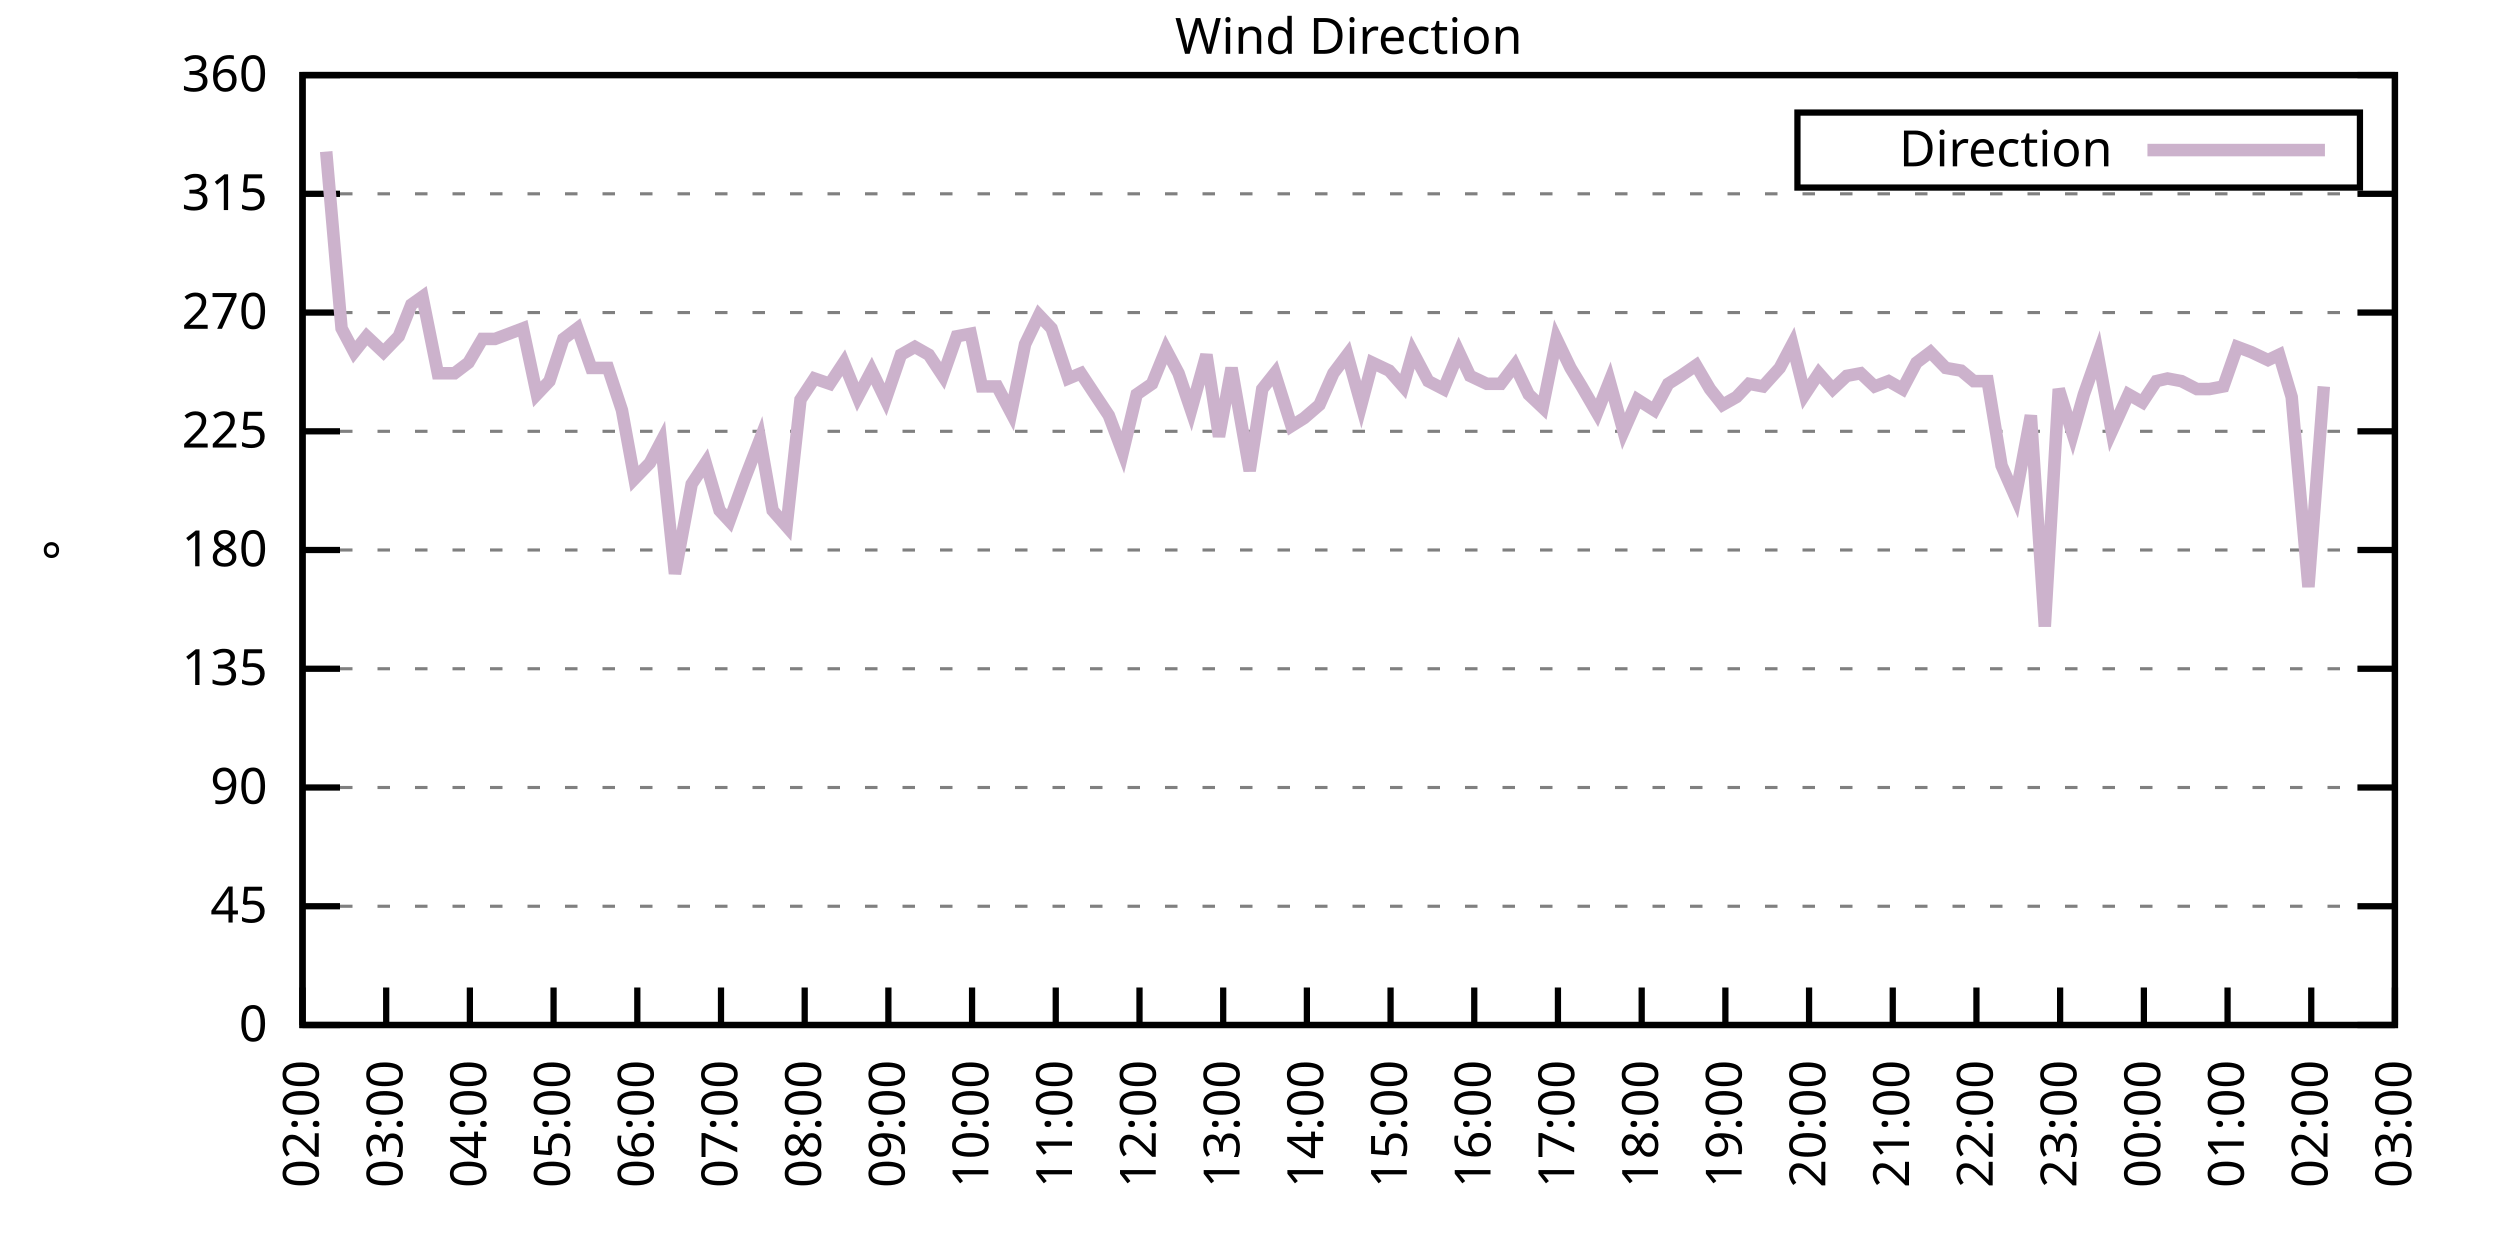
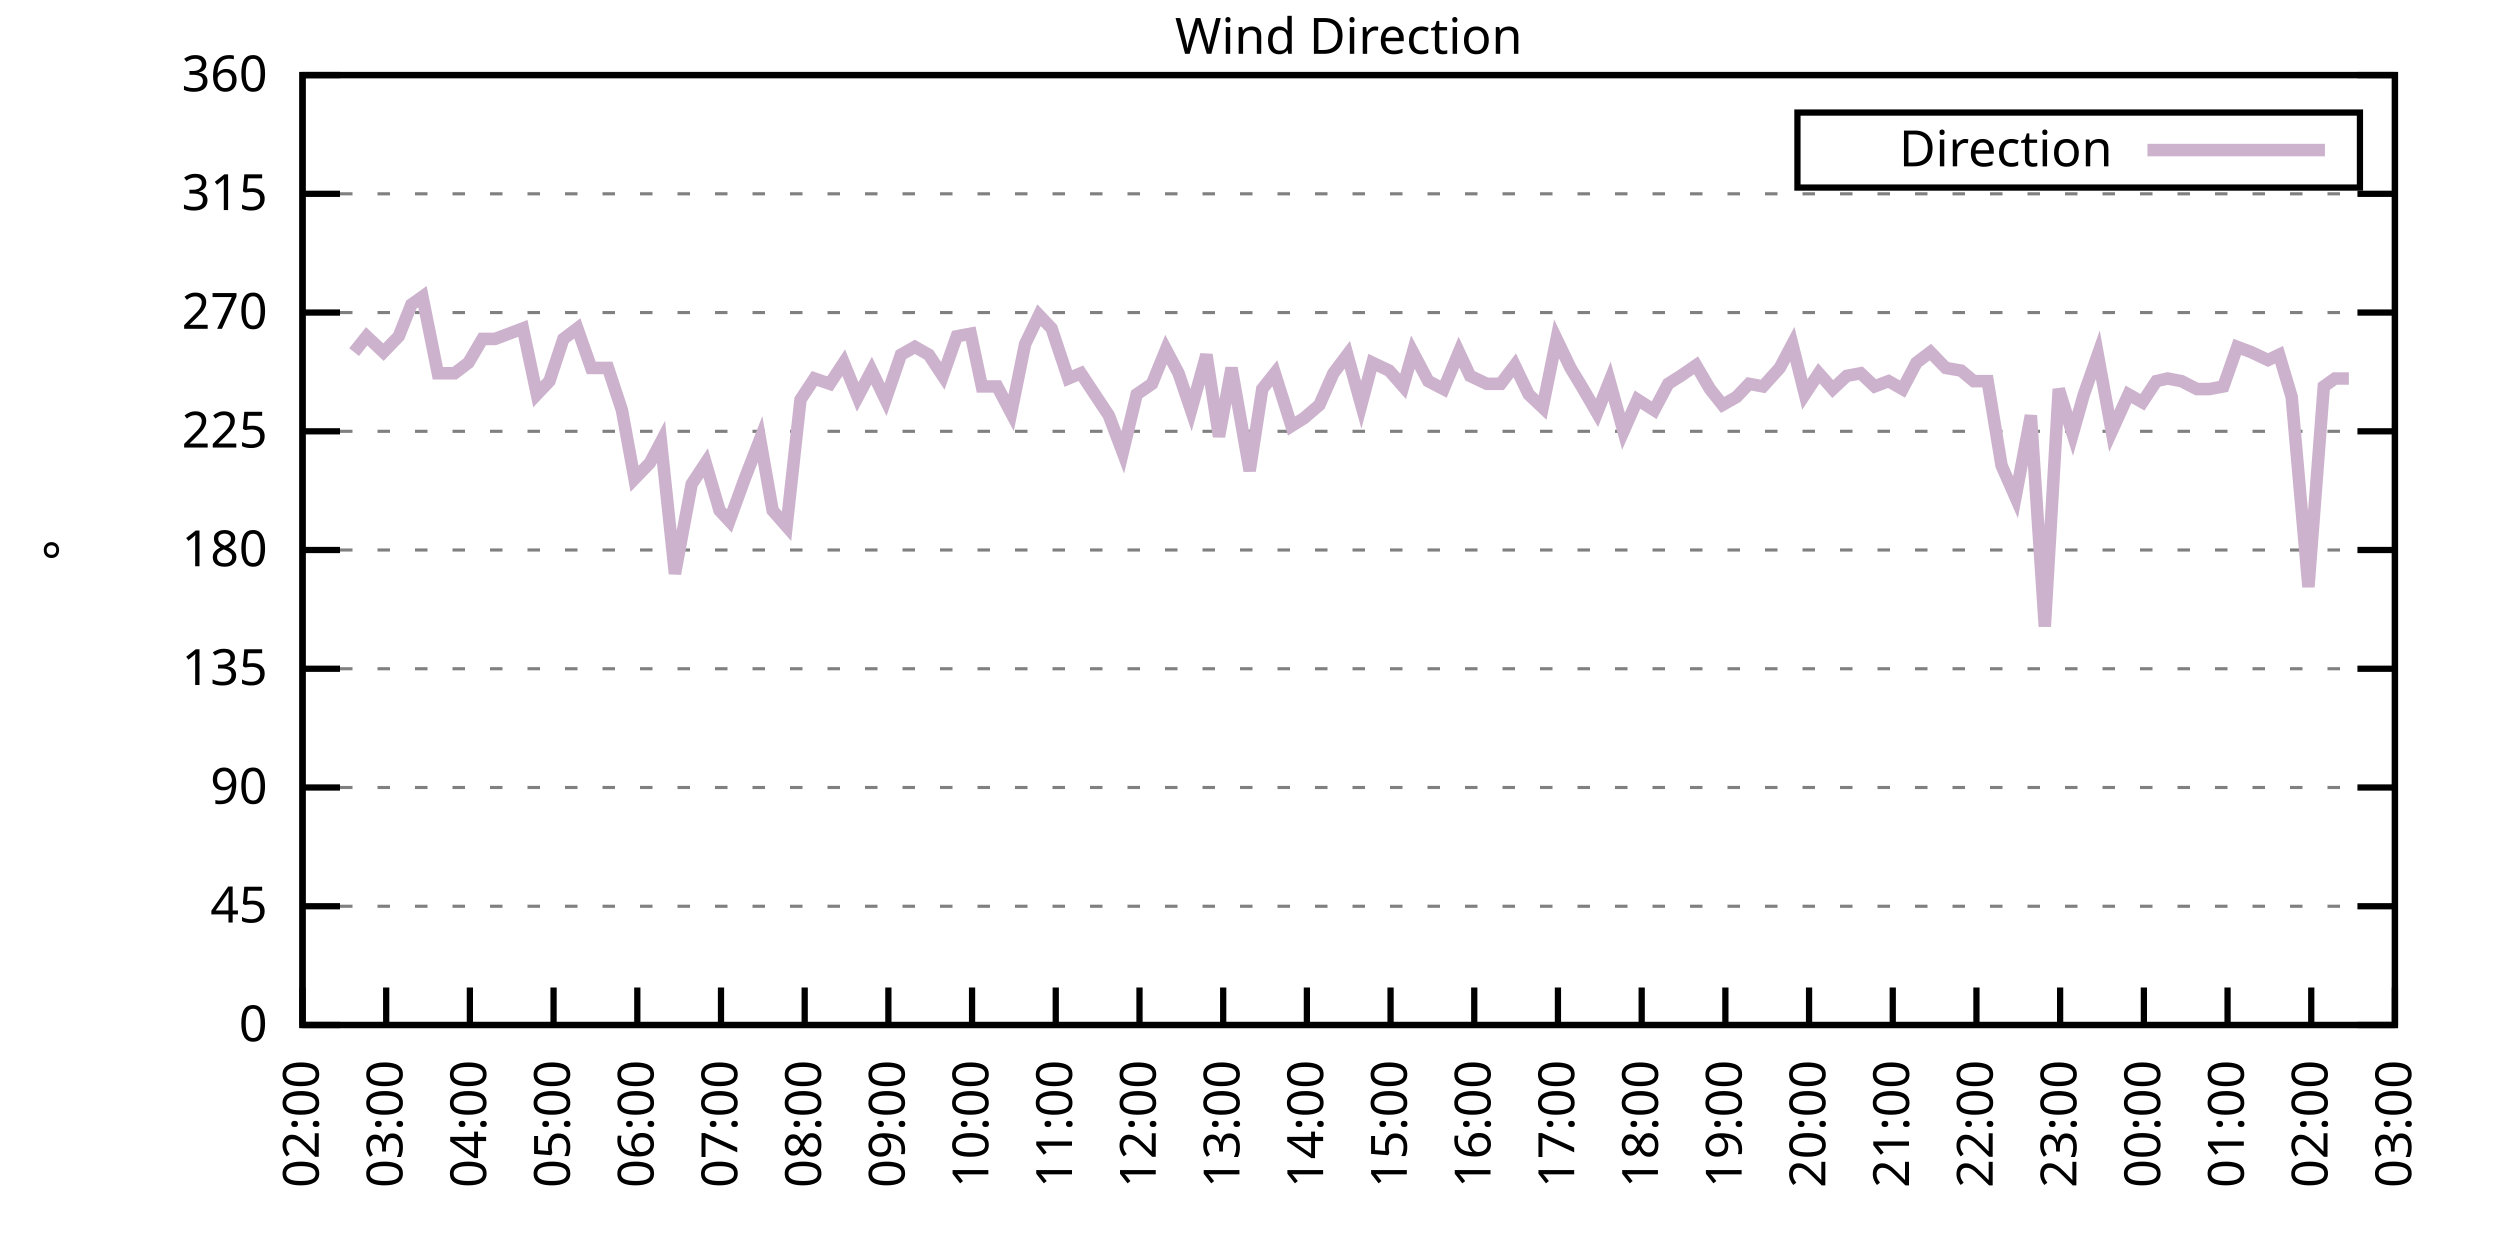
<svg xmlns="http://www.w3.org/2000/svg" xmlns:xlink="http://www.w3.org/1999/xlink" width="400" height="200" viewBox="0 0 400 200">
  <g id="gnuplot_canvas">
    <rect x="0" y="0" width="400" height="200" fill="none" />
    <defs>
      <circle id="gpDot" r="0.5" stroke-width="0.5" stroke="currentColor" />
      <path id="gpPt0" stroke-width="0.333" stroke="currentColor" d="M-1,0 h2 M0,-1 v2" />
      <path id="gpPt1" stroke-width="0.333" stroke="currentColor" d="M-1,-1 L1,1 M1,-1 L-1,1" />
      <path id="gpPt2" stroke-width="0.333" stroke="currentColor" d="M-1,0 L1,0 M0,-1 L0,1 M-1,-1 L1,1 M-1,1 L1,-1" />
      <rect id="gpPt3" stroke-width="0.333" stroke="currentColor" x="-1" y="-1" width="2" height="2" />
      <rect id="gpPt4" stroke-width="0.333" stroke="currentColor" fill="currentColor" x="-1" y="-1" width="2" height="2" />
      <circle id="gpPt5" stroke-width="0.333" stroke="currentColor" cx="0" cy="0" r="1" />
      <use xlink:href="#gpPt5" id="gpPt6" fill="currentColor" stroke="none" />
      <path id="gpPt7" stroke-width="0.333" stroke="currentColor" d="M0,-1.33 L-1.33,0.67 L1.33,0.67 z" />
      <use xlink:href="#gpPt7" id="gpPt8" fill="currentColor" stroke="none" />
      <use xlink:href="#gpPt7" id="gpPt9" stroke="currentColor" transform="rotate(180)" />
      <use xlink:href="#gpPt9" id="gpPt10" fill="currentColor" stroke="none" />
      <use xlink:href="#gpPt3" id="gpPt11" stroke="currentColor" transform="rotate(45)" />
      <use xlink:href="#gpPt11" id="gpPt12" fill="currentColor" stroke="none" />
      <path id="gpPt13" stroke-width="0.333" stroke="currentColor" d="M0,1.330 L1.265,0.411 L0.782,-1.067 L-0.782,-1.076 L-1.265,0.411 z" />
      <use xlink:href="#gpPt13" id="gpPt14" fill="currentColor" stroke="none" />
      <filter id="textbox" filterUnits="objectBoundingBox" x="0" y="0" height="1" width="1">
        <feFlood flood-color="white" flood-opacity="1" result="bgnd" />
        <feComposite in="SourceGraphic" in2="bgnd" operator="atop" />
      </filter>
      <filter id="greybox" filterUnits="objectBoundingBox" x="0" y="0" height="1" width="1">
        <feFlood flood-color="lightgrey" flood-opacity="1" result="grey" />
        <feComposite in="SourceGraphic" in2="grey" operator="atop" />
      </filter>
    </defs>
    <g fill="none" color="white" stroke="currentColor" stroke-width="1.00" stroke-linecap="butt" stroke-linejoin="miter">
</g>
    <g fill="none" color="black" stroke="currentColor" stroke-width="1.00" stroke-linecap="butt" stroke-linejoin="miter">
      <g stroke="none" shape-rendering="crispEdges">
        <polygon fill="rgb(255, 255, 255)" points="48.40,164.00 383.18,164.00 383.18,12.02 48.40,12.02 " />
      </g>
    </g>
    <g fill="none" color="black" stroke="currentColor" stroke-width="1.00" stroke-linecap="butt" stroke-linejoin="miter">
</g>
    <g fill="none" color="black" stroke="black" stroke-width="0.50" stroke-linecap="butt" stroke-linejoin="miter">
</g>
    <g fill="none" color="gray" stroke="currentColor" stroke-width="0.50" stroke-linecap="butt" stroke-linejoin="miter">
      <path stroke="gray" stroke-dasharray="2,4" class="gridline" d="M48.40,164.00 L383.19,164.00  " />
    </g>
    <g fill="none" color="gray" stroke="gray" stroke-width="1.00" stroke-linecap="butt" stroke-linejoin="miter">
</g>
    <g fill="none" color="black" stroke="currentColor" stroke-width="1.00" stroke-linecap="butt" stroke-linejoin="miter">
      <path stroke="black" d="M48.40,164.00 L54.40,164.00 M383.19,164.00 L377.19,164.00  " />
      <g transform="translate(42.80,166.60)" stroke="none" fill="black" font-family="Sans" font-size="8.00" text-anchor="end">
        <text>
          <tspan font-family="Sans"> 0</tspan>
        </text>
      </g>
    </g>
    <g fill="none" color="black" stroke="currentColor" stroke-width="1.00" stroke-linecap="butt" stroke-linejoin="miter">
</g>
    <g fill="none" color="black" stroke="black" stroke-width="0.50" stroke-linecap="butt" stroke-linejoin="miter">
</g>
    <g fill="none" color="gray" stroke="currentColor" stroke-width="0.50" stroke-linecap="butt" stroke-linejoin="miter">
      <path stroke="gray" stroke-dasharray="2,4" class="gridline" d="M48.40,145.00 L383.19,145.00  " />
    </g>
    <g fill="none" color="gray" stroke="gray" stroke-width="1.00" stroke-linecap="butt" stroke-linejoin="miter">
</g>
    <g fill="none" color="black" stroke="currentColor" stroke-width="1.00" stroke-linecap="butt" stroke-linejoin="miter">
      <path stroke="black" d="M48.40,145.00 L54.40,145.00 M383.19,145.00 L377.19,145.00  " />
      <g transform="translate(42.80,147.60)" stroke="none" fill="black" font-family="Sans" font-size="8.00" text-anchor="end">
        <text>
          <tspan font-family="Sans"> 45</tspan>
        </text>
      </g>
    </g>
    <g fill="none" color="black" stroke="currentColor" stroke-width="1.00" stroke-linecap="butt" stroke-linejoin="miter">
</g>
    <g fill="none" color="black" stroke="black" stroke-width="0.50" stroke-linecap="butt" stroke-linejoin="miter">
</g>
    <g fill="none" color="gray" stroke="currentColor" stroke-width="0.50" stroke-linecap="butt" stroke-linejoin="miter">
      <path stroke="gray" stroke-dasharray="2,4" class="gridline" d="M48.40,126.00 L383.19,126.00  " />
    </g>
    <g fill="none" color="gray" stroke="gray" stroke-width="1.00" stroke-linecap="butt" stroke-linejoin="miter">
</g>
    <g fill="none" color="black" stroke="currentColor" stroke-width="1.00" stroke-linecap="butt" stroke-linejoin="miter">
      <path stroke="black" d="M48.40,126.00 L54.40,126.00 M383.19,126.00 L377.19,126.00  " />
      <g transform="translate(42.80,128.60)" stroke="none" fill="black" font-family="Sans" font-size="8.00" text-anchor="end">
        <text>
          <tspan font-family="Sans"> 90</tspan>
        </text>
      </g>
    </g>
    <g fill="none" color="black" stroke="currentColor" stroke-width="1.00" stroke-linecap="butt" stroke-linejoin="miter">
</g>
    <g fill="none" color="black" stroke="black" stroke-width="0.50" stroke-linecap="butt" stroke-linejoin="miter">
</g>
    <g fill="none" color="gray" stroke="currentColor" stroke-width="0.50" stroke-linecap="butt" stroke-linejoin="miter">
      <path stroke="gray" stroke-dasharray="2,4" class="gridline" d="M48.40,107.00 L383.19,107.00  " />
    </g>
    <g fill="none" color="gray" stroke="gray" stroke-width="1.00" stroke-linecap="butt" stroke-linejoin="miter">
</g>
    <g fill="none" color="black" stroke="currentColor" stroke-width="1.00" stroke-linecap="butt" stroke-linejoin="miter">
      <path stroke="black" d="M48.40,107.00 L54.40,107.00 M383.19,107.00 L377.19,107.00  " />
      <g transform="translate(42.80,109.60)" stroke="none" fill="black" font-family="Sans" font-size="8.00" text-anchor="end">
        <text>
          <tspan font-family="Sans"> 135</tspan>
        </text>
      </g>
    </g>
    <g fill="none" color="black" stroke="currentColor" stroke-width="1.00" stroke-linecap="butt" stroke-linejoin="miter">
</g>
    <g fill="none" color="black" stroke="black" stroke-width="0.50" stroke-linecap="butt" stroke-linejoin="miter">
</g>
    <g fill="none" color="gray" stroke="currentColor" stroke-width="0.50" stroke-linecap="butt" stroke-linejoin="miter">
      <path stroke="gray" stroke-dasharray="2,4" class="gridline" d="M48.40,88.00 L383.19,88.00  " />
    </g>
    <g fill="none" color="gray" stroke="gray" stroke-width="1.00" stroke-linecap="butt" stroke-linejoin="miter">
</g>
    <g fill="none" color="black" stroke="currentColor" stroke-width="1.00" stroke-linecap="butt" stroke-linejoin="miter">
      <path stroke="black" d="M48.40,88.00 L54.40,88.00 M383.19,88.00 L377.19,88.00  " />
      <g transform="translate(42.80,90.60)" stroke="none" fill="black" font-family="Sans" font-size="8.00" text-anchor="end">
        <text>
          <tspan font-family="Sans"> 180</tspan>
        </text>
      </g>
    </g>
    <g fill="none" color="black" stroke="currentColor" stroke-width="1.00" stroke-linecap="butt" stroke-linejoin="miter">
</g>
    <g fill="none" color="black" stroke="black" stroke-width="0.50" stroke-linecap="butt" stroke-linejoin="miter">
</g>
    <g fill="none" color="gray" stroke="currentColor" stroke-width="0.50" stroke-linecap="butt" stroke-linejoin="miter">
      <path stroke="gray" stroke-dasharray="2,4" class="gridline" d="M48.40,69.01 L383.19,69.01  " />
    </g>
    <g fill="none" color="gray" stroke="gray" stroke-width="1.00" stroke-linecap="butt" stroke-linejoin="miter">
</g>
    <g fill="none" color="black" stroke="currentColor" stroke-width="1.00" stroke-linecap="butt" stroke-linejoin="miter">
      <path stroke="black" d="M48.40,69.01 L54.40,69.01 M383.19,69.01 L377.19,69.01  " />
      <g transform="translate(42.80,71.61)" stroke="none" fill="black" font-family="Sans" font-size="8.00" text-anchor="end">
        <text>
          <tspan font-family="Sans"> 225</tspan>
        </text>
      </g>
    </g>
    <g fill="none" color="black" stroke="currentColor" stroke-width="1.00" stroke-linecap="butt" stroke-linejoin="miter">
</g>
    <g fill="none" color="black" stroke="black" stroke-width="0.50" stroke-linecap="butt" stroke-linejoin="miter">
</g>
    <g fill="none" color="gray" stroke="currentColor" stroke-width="0.50" stroke-linecap="butt" stroke-linejoin="miter">
      <path stroke="gray" stroke-dasharray="2,4" class="gridline" d="M48.40,50.01 L383.19,50.01  " />
    </g>
    <g fill="none" color="gray" stroke="gray" stroke-width="1.00" stroke-linecap="butt" stroke-linejoin="miter">
</g>
    <g fill="none" color="black" stroke="currentColor" stroke-width="1.00" stroke-linecap="butt" stroke-linejoin="miter">
      <path stroke="black" d="M48.40,50.01 L54.40,50.01 M383.19,50.01 L377.19,50.01  " />
      <g transform="translate(42.80,52.61)" stroke="none" fill="black" font-family="Sans" font-size="8.00" text-anchor="end">
        <text>
          <tspan font-family="Sans"> 270</tspan>
        </text>
      </g>
    </g>
    <g fill="none" color="black" stroke="currentColor" stroke-width="1.00" stroke-linecap="butt" stroke-linejoin="miter">
</g>
    <g fill="none" color="black" stroke="black" stroke-width="0.50" stroke-linecap="butt" stroke-linejoin="miter">
</g>
    <g fill="none" color="gray" stroke="currentColor" stroke-width="0.50" stroke-linecap="butt" stroke-linejoin="miter">
      <path stroke="gray" stroke-dasharray="2,4" class="gridline" d="M48.40,31.01 L383.19,31.01  " />
    </g>
    <g fill="none" color="gray" stroke="gray" stroke-width="1.00" stroke-linecap="butt" stroke-linejoin="miter">
</g>
    <g fill="none" color="black" stroke="currentColor" stroke-width="1.00" stroke-linecap="butt" stroke-linejoin="miter">
      <path stroke="black" d="M48.40,31.01 L54.40,31.01 M383.19,31.01 L377.19,31.01  " />
      <g transform="translate(42.80,33.61)" stroke="none" fill="black" font-family="Sans" font-size="8.00" text-anchor="end">
        <text>
          <tspan font-family="Sans"> 315</tspan>
        </text>
      </g>
    </g>
    <g fill="none" color="black" stroke="currentColor" stroke-width="1.00" stroke-linecap="butt" stroke-linejoin="miter">
</g>
    <g fill="none" color="black" stroke="black" stroke-width="0.50" stroke-linecap="butt" stroke-linejoin="miter">
</g>
    <g fill="none" color="gray" stroke="currentColor" stroke-width="0.50" stroke-linecap="butt" stroke-linejoin="miter">
      <path stroke="gray" stroke-dasharray="2,4" class="gridline" d="M48.40,12.01 L383.19,12.01  " />
    </g>
    <g fill="none" color="gray" stroke="gray" stroke-width="1.00" stroke-linecap="butt" stroke-linejoin="miter">
</g>
    <g fill="none" color="black" stroke="currentColor" stroke-width="1.00" stroke-linecap="butt" stroke-linejoin="miter">
      <path stroke="black" d="M48.40,12.01 L54.40,12.01 M383.19,12.01 L377.19,12.01  " />
      <g transform="translate(42.80,14.61)" stroke="none" fill="black" font-family="Sans" font-size="8.00" text-anchor="end">
        <text>
          <tspan font-family="Sans"> 360</tspan>
        </text>
      </g>
    </g>
    <g fill="none" color="black" stroke="currentColor" stroke-width="1.00" stroke-linecap="butt" stroke-linejoin="miter">
      <path stroke="black" d="M48.40,164.00 L48.40,158.00  " />
      <g transform="translate(51.00,169.60) rotate(270.00)" stroke="none" fill="black" font-family="Sans" font-size="8.00" text-anchor="end">
        <text>
          <tspan font-family="Sans">02:00</tspan>
        </text>
      </g>
    </g>
    <g fill="none" color="black" stroke="currentColor" stroke-width="1.00" stroke-linecap="butt" stroke-linejoin="miter">
      <path stroke="black" d="M61.79,164.00 L61.79,158.00  " />
      <g transform="translate(64.39,169.60) rotate(270.00)" stroke="none" fill="black" font-family="Sans" font-size="8.00" text-anchor="end">
        <text>
          <tspan font-family="Sans">03:00</tspan>
        </text>
      </g>
    </g>
    <g fill="none" color="black" stroke="currentColor" stroke-width="1.00" stroke-linecap="butt" stroke-linejoin="miter">
      <path stroke="black" d="M75.18,164.00 L75.18,158.00  " />
      <g transform="translate(77.78,169.60) rotate(270.00)" stroke="none" fill="black" font-family="Sans" font-size="8.00" text-anchor="end">
        <text>
          <tspan font-family="Sans">04:00</tspan>
        </text>
      </g>
    </g>
    <g fill="none" color="black" stroke="currentColor" stroke-width="1.00" stroke-linecap="butt" stroke-linejoin="miter">
      <path stroke="black" d="M88.57,164.00 L88.57,158.00  " />
      <g transform="translate(91.17,169.60) rotate(270.00)" stroke="none" fill="black" font-family="Sans" font-size="8.00" text-anchor="end">
        <text>
          <tspan font-family="Sans">05:00</tspan>
        </text>
      </g>
    </g>
    <g fill="none" color="black" stroke="currentColor" stroke-width="1.00" stroke-linecap="butt" stroke-linejoin="miter">
      <path stroke="black" d="M101.97,164.00 L101.97,158.00  " />
      <g transform="translate(104.57,169.60) rotate(270.00)" stroke="none" fill="black" font-family="Sans" font-size="8.00" text-anchor="end">
        <text>
          <tspan font-family="Sans">06:00</tspan>
        </text>
      </g>
    </g>
    <g fill="none" color="black" stroke="currentColor" stroke-width="1.00" stroke-linecap="butt" stroke-linejoin="miter">
      <path stroke="black" d="M115.36,164.00 L115.36,158.00  " />
      <g transform="translate(117.96,169.60) rotate(270.00)" stroke="none" fill="black" font-family="Sans" font-size="8.00" text-anchor="end">
        <text>
          <tspan font-family="Sans">07:00</tspan>
        </text>
      </g>
    </g>
    <g fill="none" color="black" stroke="currentColor" stroke-width="1.00" stroke-linecap="butt" stroke-linejoin="miter">
      <path stroke="black" d="M128.75,164.00 L128.75,158.00  " />
      <g transform="translate(131.35,169.60) rotate(270.00)" stroke="none" fill="black" font-family="Sans" font-size="8.00" text-anchor="end">
        <text>
          <tspan font-family="Sans">08:00</tspan>
        </text>
      </g>
    </g>
    <g fill="none" color="black" stroke="currentColor" stroke-width="1.00" stroke-linecap="butt" stroke-linejoin="miter">
      <path stroke="black" d="M142.14,164.00 L142.14,158.00  " />
      <g transform="translate(144.74,169.60) rotate(270.00)" stroke="none" fill="black" font-family="Sans" font-size="8.00" text-anchor="end">
        <text>
          <tspan font-family="Sans">09:00</tspan>
        </text>
      </g>
    </g>
    <g fill="none" color="black" stroke="currentColor" stroke-width="1.00" stroke-linecap="butt" stroke-linejoin="miter">
      <path stroke="black" d="M155.53,164.00 L155.53,158.00  " />
      <g transform="translate(158.13,169.60) rotate(270.00)" stroke="none" fill="black" font-family="Sans" font-size="8.00" text-anchor="end">
        <text>
          <tspan font-family="Sans">10:00</tspan>
        </text>
      </g>
    </g>
    <g fill="none" color="black" stroke="currentColor" stroke-width="1.00" stroke-linecap="butt" stroke-linejoin="miter">
      <path stroke="black" d="M168.92,164.00 L168.92,158.00  " />
      <g transform="translate(171.52,169.60) rotate(270.00)" stroke="none" fill="black" font-family="Sans" font-size="8.00" text-anchor="end">
        <text>
          <tspan font-family="Sans">11:00</tspan>
        </text>
      </g>
    </g>
    <g fill="none" color="black" stroke="currentColor" stroke-width="1.00" stroke-linecap="butt" stroke-linejoin="miter">
      <path stroke="black" d="M182.32,164.00 L182.32,158.00  " />
      <g transform="translate(184.92,169.60) rotate(270.00)" stroke="none" fill="black" font-family="Sans" font-size="8.00" text-anchor="end">
        <text>
          <tspan font-family="Sans">12:00</tspan>
        </text>
      </g>
    </g>
    <g fill="none" color="black" stroke="currentColor" stroke-width="1.00" stroke-linecap="butt" stroke-linejoin="miter">
      <path stroke="black" d="M195.71,164.00 L195.71,158.00  " />
      <g transform="translate(198.31,169.60) rotate(270.00)" stroke="none" fill="black" font-family="Sans" font-size="8.00" text-anchor="end">
        <text>
          <tspan font-family="Sans">13:00</tspan>
        </text>
      </g>
    </g>
    <g fill="none" color="black" stroke="currentColor" stroke-width="1.00" stroke-linecap="butt" stroke-linejoin="miter">
      <path stroke="black" d="M209.10,164.00 L209.10,158.00  " />
      <g transform="translate(211.70,169.60) rotate(270.00)" stroke="none" fill="black" font-family="Sans" font-size="8.00" text-anchor="end">
        <text>
          <tspan font-family="Sans">14:00</tspan>
        </text>
      </g>
    </g>
    <g fill="none" color="black" stroke="currentColor" stroke-width="1.00" stroke-linecap="butt" stroke-linejoin="miter">
      <path stroke="black" d="M222.49,164.00 L222.49,158.00  " />
      <g transform="translate(225.09,169.60) rotate(270.00)" stroke="none" fill="black" font-family="Sans" font-size="8.00" text-anchor="end">
        <text>
          <tspan font-family="Sans">15:00</tspan>
        </text>
      </g>
    </g>
    <g fill="none" color="black" stroke="currentColor" stroke-width="1.00" stroke-linecap="butt" stroke-linejoin="miter">
      <path stroke="black" d="M235.88,164.00 L235.88,158.00  " />
      <g transform="translate(238.48,169.60) rotate(270.00)" stroke="none" fill="black" font-family="Sans" font-size="8.00" text-anchor="end">
        <text>
          <tspan font-family="Sans">16:00</tspan>
        </text>
      </g>
    </g>
    <g fill="none" color="black" stroke="currentColor" stroke-width="1.00" stroke-linecap="butt" stroke-linejoin="miter">
      <path stroke="black" d="M249.27,164.00 L249.27,158.00  " />
      <g transform="translate(251.87,169.60) rotate(270.00)" stroke="none" fill="black" font-family="Sans" font-size="8.00" text-anchor="end">
        <text>
          <tspan font-family="Sans">17:00</tspan>
        </text>
      </g>
    </g>
    <g fill="none" color="black" stroke="currentColor" stroke-width="1.00" stroke-linecap="butt" stroke-linejoin="miter">
      <path stroke="black" d="M262.67,164.00 L262.67,158.00  " />
      <g transform="translate(265.27,169.60) rotate(270.00)" stroke="none" fill="black" font-family="Sans" font-size="8.00" text-anchor="end">
        <text>
          <tspan font-family="Sans">18:00</tspan>
        </text>
      </g>
    </g>
    <g fill="none" color="black" stroke="currentColor" stroke-width="1.00" stroke-linecap="butt" stroke-linejoin="miter">
      <path stroke="black" d="M276.06,164.00 L276.06,158.00  " />
      <g transform="translate(278.66,169.60) rotate(270.00)" stroke="none" fill="black" font-family="Sans" font-size="8.00" text-anchor="end">
        <text>
          <tspan font-family="Sans">19:00</tspan>
        </text>
      </g>
    </g>
    <g fill="none" color="black" stroke="currentColor" stroke-width="1.00" stroke-linecap="butt" stroke-linejoin="miter">
      <path stroke="black" d="M289.45,164.00 L289.45,158.00  " />
      <g transform="translate(292.05,169.60) rotate(270.00)" stroke="none" fill="black" font-family="Sans" font-size="8.00" text-anchor="end">
        <text>
          <tspan font-family="Sans">20:00</tspan>
        </text>
      </g>
    </g>
    <g fill="none" color="black" stroke="currentColor" stroke-width="1.00" stroke-linecap="butt" stroke-linejoin="miter">
      <path stroke="black" d="M302.84,164.00 L302.84,158.00  " />
      <g transform="translate(305.44,169.60) rotate(270.00)" stroke="none" fill="black" font-family="Sans" font-size="8.00" text-anchor="end">
        <text>
          <tspan font-family="Sans">21:00</tspan>
        </text>
      </g>
    </g>
    <g fill="none" color="black" stroke="currentColor" stroke-width="1.00" stroke-linecap="butt" stroke-linejoin="miter">
      <path stroke="black" d="M316.23,164.00 L316.23,158.00  " />
      <g transform="translate(318.83,169.60) rotate(270.00)" stroke="none" fill="black" font-family="Sans" font-size="8.00" text-anchor="end">
        <text>
          <tspan font-family="Sans">22:00</tspan>
        </text>
      </g>
    </g>
    <g fill="none" color="black" stroke="currentColor" stroke-width="1.00" stroke-linecap="butt" stroke-linejoin="miter">
      <path stroke="black" d="M329.62,164.00 L329.62,158.00  " />
      <g transform="translate(332.22,169.60) rotate(270.00)" stroke="none" fill="black" font-family="Sans" font-size="8.00" text-anchor="end">
        <text>
          <tspan font-family="Sans">23:00</tspan>
        </text>
      </g>
    </g>
    <g fill="none" color="black" stroke="currentColor" stroke-width="1.00" stroke-linecap="butt" stroke-linejoin="miter">
      <path stroke="black" d="M343.02,164.00 L343.02,158.00  " />
      <g transform="translate(345.62,169.60) rotate(270.00)" stroke="none" fill="black" font-family="Sans" font-size="8.00" text-anchor="end">
        <text>
          <tspan font-family="Sans">00:00</tspan>
        </text>
      </g>
    </g>
    <g fill="none" color="black" stroke="currentColor" stroke-width="1.00" stroke-linecap="butt" stroke-linejoin="miter">
      <path stroke="black" d="M356.41,164.00 L356.41,158.00  " />
      <g transform="translate(359.01,169.60) rotate(270.00)" stroke="none" fill="black" font-family="Sans" font-size="8.00" text-anchor="end">
        <text>
          <tspan font-family="Sans">01:00</tspan>
        </text>
      </g>
    </g>
    <g fill="none" color="black" stroke="currentColor" stroke-width="1.00" stroke-linecap="butt" stroke-linejoin="miter">
      <path stroke="black" d="M369.80,164.00 L369.80,158.00  " />
      <g transform="translate(372.40,169.60) rotate(270.00)" stroke="none" fill="black" font-family="Sans" font-size="8.00" text-anchor="end">
        <text>
          <tspan font-family="Sans">02:00</tspan>
        </text>
      </g>
    </g>
    <g fill="none" color="black" stroke="currentColor" stroke-width="1.00" stroke-linecap="butt" stroke-linejoin="miter">
      <path stroke="black" d="M383.19,164.00 L383.19,158.00  " />
      <g transform="translate(385.79,169.60) rotate(270.00)" stroke="none" fill="black" font-family="Sans" font-size="8.00" text-anchor="end">
        <text>
          <tspan font-family="Sans">03:00</tspan>
        </text>
      </g>
    </g>
    <g fill="none" color="black" stroke="currentColor" stroke-width="1.00" stroke-linecap="butt" stroke-linejoin="miter">
</g>
    <g fill="none" color="black" stroke="currentColor" stroke-width="1.00" stroke-linecap="butt" stroke-linejoin="miter">
      <path stroke="black" d="M48.40,12.01 L48.40,164.00 L383.19,164.00 L383.19,12.01 L48.40,12.01 Z  " />
    </g>
    <g fill="none" color="black" stroke="currentColor" stroke-width="1.00" stroke-linecap="butt" stroke-linejoin="miter">
</g>
    <g fill="none" color="black" stroke="currentColor" stroke-width="1.00" stroke-linecap="butt" stroke-linejoin="miter">
      <path stroke="black" d="M287.59,30.01 L287.59,18.01 L377.59,18.01 L377.59,30.01 L287.59,30.01 Z  " />
    </g>
    <g id="Wind_direction_plot_1">
      <g fill="none" color="white" stroke="black" stroke-width="2.00" stroke-linecap="butt" stroke-linejoin="miter">
</g>
      <g fill="none" color="black" stroke="currentColor" stroke-width="2.00" stroke-linecap="butt" stroke-linejoin="miter">
        <g transform="translate(337.99,26.61)" stroke="none" fill="black" font-family="Sans" font-size="8.00" text-anchor="end">
          <text>
            <tspan font-family="Sans">Direction</tspan>
          </text>
        </g>
      </g>
      <g fill="none" color="black" stroke="currentColor" stroke-width="2.00" stroke-linecap="butt" stroke-linejoin="miter">
-         <path stroke="rgb(204, 178, 204)" d="M343.59,24.01 L371.99,24.01 M52.19,24.25 L54.65,52.54 L56.66,56.34 L58.67,53.81 L61.35,56.34 L63.80,53.81   L65.81,48.74 L67.59,47.47 L70.05,59.72 L72.73,59.72 L74.96,58.03 L77.19,54.23 L79.20,54.23 L81.43,53.39   L83.66,52.54 L85.90,63.10 L87.91,60.98 L90.14,54.23 L92.37,52.54 L94.60,58.87 L97.28,58.87 L99.51,65.63   L101.52,76.61 L103.98,74.07 L105.76,70.70 L107.99,91.80 L110.67,77.45 L112.90,74.07 L115.13,81.67 L116.70,83.36   L119.15,76.61 L121.61,70.27 L123.62,81.67 L125.85,84.21 L128.08,63.94 L130.31,60.56 L132.77,61.41 L135.00,58.03   L137.23,63.52 L139.46,59.30 L141.69,63.94 L144.15,56.76 L146.38,55.50 L148.61,56.76 L150.85,60.14 L153.08,53.81   L155.31,53.39 L157.10,61.83 L159.55,61.83 L161.78,66.05 L164.01,55.07 L166.25,50.43 L168.25,52.54 L170.93,60.56   L172.94,59.72 L175.17,63.10 L177.41,66.47 L179.64,72.38 L181.87,63.10 L184.32,61.41 L186.56,55.92 L188.57,59.72   L190.57,65.63 L193.03,56.76 L195.04,69.85 L197.05,58.87 L199.95,75.34 L201.96,62.25 L203.97,59.72 L206.64,68.16   L208.65,66.90 L211.11,64.78 L213.34,59.72 L215.57,56.76 L217.80,64.78 L219.59,58.03 L222.27,59.30 L224.50,61.83   L226.06,56.34 L228.52,60.98 L230.97,62.25 L233.43,56.34 L235.21,60.14 L237.89,61.41 L240.12,61.41 L242.36,58.45   L244.59,63.10 L246.82,65.21 L249.05,54.23 L251.28,58.87 L253.07,61.83 L255.52,66.05 L257.53,60.98 L259.76,69.01   L262.00,63.94 L264.67,65.63 L266.91,61.41 L268.92,60.14 L271.37,58.45 L273.60,62.25 L275.61,64.78 L277.84,63.52   L279.85,61.41 L282.08,61.83 L284.76,58.87 L286.77,55.07 L288.78,63.10 L291.01,59.72 L293.24,62.25 L295.48,60.14   L297.71,59.72 L299.94,61.83 L302.17,60.98 L304.40,62.25 L306.63,58.03 L308.87,56.34 L311.32,58.87 L313.78,59.30   L315.79,60.98 L318.02,60.98 L320.25,74.49 L322.48,79.56 L324.94,66.47 L327.17,100.25 L329.40,62.25 L331.63,69.43   L333.42,63.10 L335.65,56.76 L337.88,69.01 L340.56,63.10 L342.79,64.36 L345.02,60.98 L346.81,60.56 L349.04,60.98   L351.50,62.25 L353.51,62.25 L355.74,61.83 L357.97,55.50 L360.20,56.34 L362.88,57.61 L364.66,56.76 L366.67,63.52   L369.35,93.92 L371.81,61.83  " />
+         <path stroke="rgb(204, 178, 204)" d="M343.59,24.01 L371.99,24.01 M56.66,56.34 L58.67,53.81 L61.35,56.34 L63.80,53.81 L65.81,48.74 L67.59,47.47   L70.05,59.72 L72.73,59.72 L74.96,58.03 L77.19,54.23 L79.20,54.23 L81.43,53.39 L83.66,52.54 L85.90,63.10   L87.91,60.98 L90.14,54.23 L92.37,52.54 L94.60,58.87 L97.28,58.87 L99.51,65.63 L101.52,76.61 L103.98,74.07   L105.76,70.70 L107.99,91.80 L110.67,77.45 L112.90,74.07 L115.13,81.67 L116.70,83.36 L119.15,76.61 L121.61,70.27   L123.62,81.67 L125.85,84.21 L128.08,63.94 L130.31,60.56 L132.77,61.41 L135.00,58.03 L137.23,63.52 L139.46,59.30   L141.69,63.94 L144.15,56.76 L146.38,55.50 L148.61,56.76 L150.85,60.14 L153.08,53.81 L155.31,53.39 L157.10,61.83   L159.55,61.83 L161.78,66.05 L164.01,55.07 L166.25,50.43 L168.25,52.54 L170.93,60.56 L172.94,59.72 L175.17,63.10   L177.41,66.47 L179.64,72.38 L181.87,63.10 L184.32,61.41 L186.56,55.92 L188.57,59.72 L190.57,65.63 L193.03,56.76   L195.04,69.85 L197.05,58.87 L199.95,75.34 L201.96,62.25 L203.97,59.72 L206.64,68.16 L208.65,66.90 L211.11,64.78   L213.34,59.72 L215.57,56.76 L217.80,64.78 L219.59,58.03 L222.27,59.30 L224.50,61.83 L226.06,56.34 L228.52,60.98   L230.97,62.25 L233.43,56.34 L235.21,60.14 L237.89,61.41 L240.12,61.41 L242.36,58.45 L244.59,63.10 L246.82,65.21   L249.05,54.23 L251.28,58.87 L253.07,61.83 L255.52,66.05 L257.53,60.98 L259.76,69.01 L262.00,63.94 L264.67,65.63   L266.91,61.41 L268.92,60.14 L271.37,58.45 L273.60,62.25 L275.61,64.78 L277.84,63.52 L279.85,61.41 L282.08,61.83   L284.76,58.87 L286.77,55.07 L288.78,63.10 L291.01,59.72 L293.24,62.25 L295.48,60.14 L297.71,59.72 L299.94,61.83   L302.17,60.98 L304.40,62.25 L306.63,58.03 L308.87,56.34 L311.32,58.87 L313.78,59.30 L315.79,60.98 L318.02,60.98   L320.25,74.49 L322.48,79.56 L324.94,66.47 L327.17,100.25 L329.40,62.25 L331.63,69.43 L333.42,63.10 L335.65,56.76   L337.88,69.01 L340.56,63.10 L342.79,64.36 L345.02,60.98 L346.81,60.56 L349.04,60.98 L351.50,62.25 L353.51,62.25   L355.74,61.83 L357.97,55.50 L360.20,56.34 L362.88,57.61 L364.66,56.76 L366.67,63.52 L369.35,93.92 L371.81,61.83   L373.59,60.56 L375.82,60.56  " />
      </g>
    </g>
    <g fill="none" color="black" stroke="currentColor" stroke-width="2.00" stroke-linecap="butt" stroke-linejoin="miter">
</g>
    <g fill="none" color="black" stroke="black" stroke-width="1.00" stroke-linecap="butt" stroke-linejoin="miter">
</g>
    <g fill="none" color="black" stroke="currentColor" stroke-width="1.00" stroke-linecap="butt" stroke-linejoin="miter">
      <path stroke="black" d="M48.40,12.01 L48.40,164.00 L383.19,164.00 L383.19,12.01 L48.40,12.01 Z  " />
      <g transform="translate(12.80,88.01) rotate(270.00)" stroke="none" fill="black" font-family="Sans" font-size="8.00" text-anchor="middle">
        <text>
          <tspan font-family="Sans">°</tspan>
        </text>
      </g>
    </g>
    <g fill="none" color="black" stroke="currentColor" stroke-width="1.00" stroke-linecap="butt" stroke-linejoin="miter">
</g>
    <g fill="none" color="black" stroke="currentColor" stroke-width="1.00" stroke-linecap="butt" stroke-linejoin="miter">
      <g transform="translate(215.79,8.61)" stroke="none" fill="black" font-family="Sans" font-size="8.00" text-anchor="middle">
        <text>
          <tspan font-family="Sans">Wind Direction</tspan>
        </text>
      </g>
    </g>
    <g fill="none" color="black" stroke="currentColor" stroke-width="1.00" stroke-linecap="butt" stroke-linejoin="miter">
</g>
  </g>
</svg>
